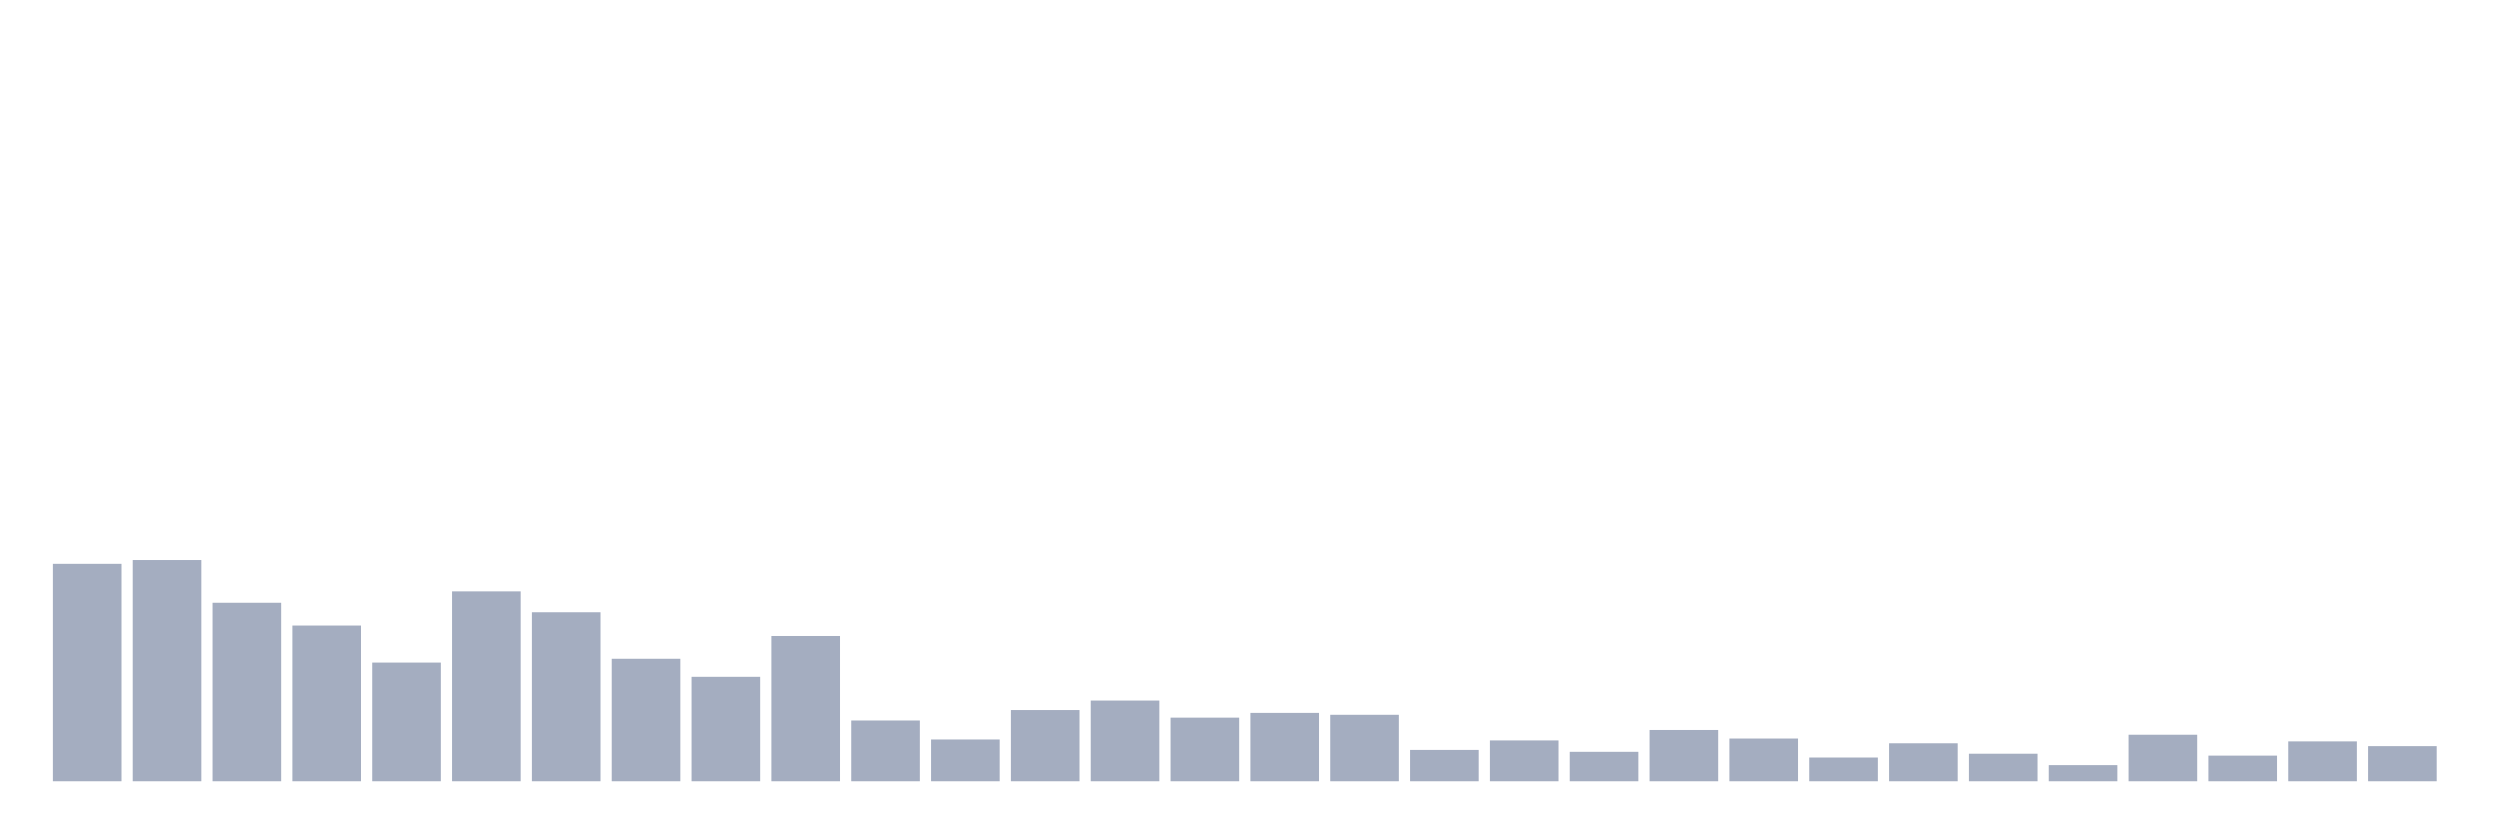
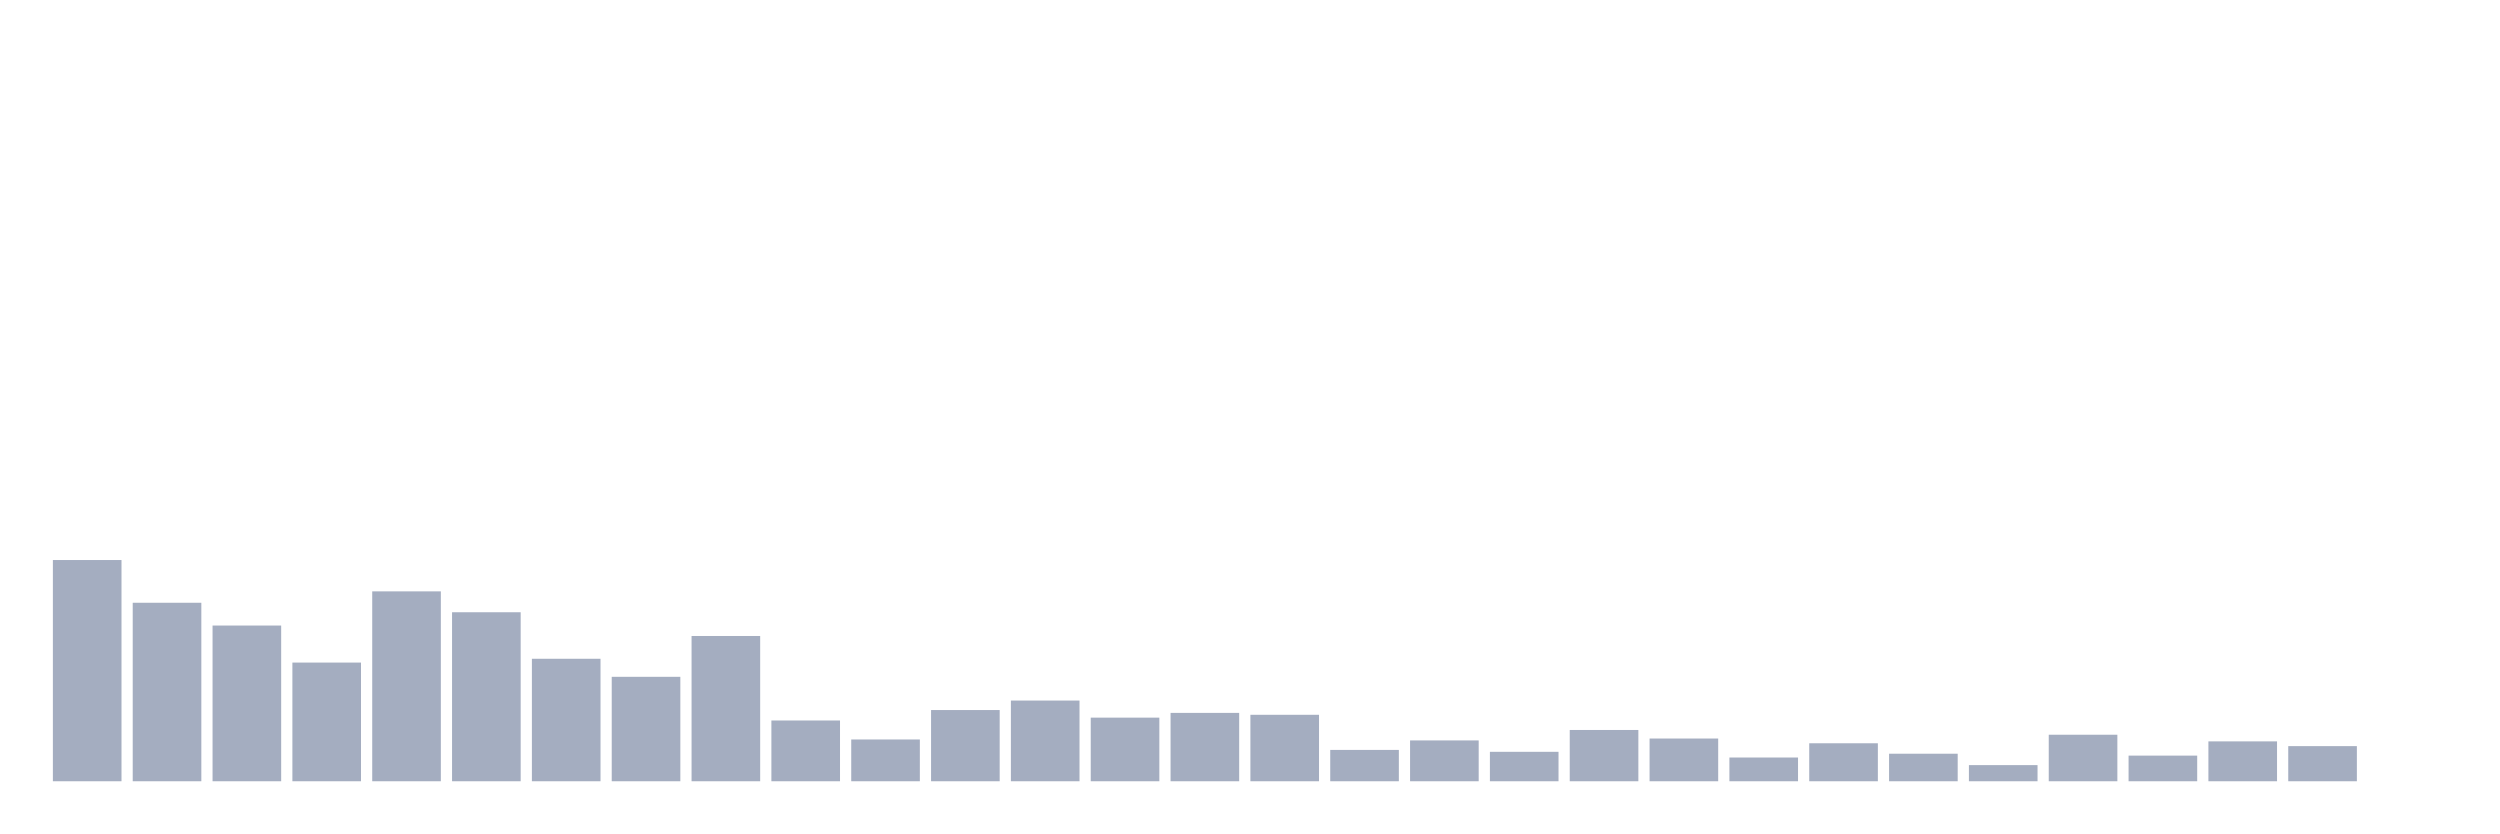
<svg xmlns="http://www.w3.org/2000/svg" viewBox="0 0 480 160">
  <g transform="translate(10,10)">
-     <rect class="bar" x="0.153" width="13.175" y="98.255" height="41.745" fill="rgb(164,173,192)" />
-     <rect class="bar" x="15.482" width="13.175" y="97.526" height="42.474" fill="rgb(164,173,192)" />
-     <rect class="bar" x="30.81" width="13.175" y="105.729" height="34.271" fill="rgb(164,173,192)" />
-     <rect class="bar" x="46.138" width="13.175" y="110.104" height="29.896" fill="rgb(164,173,192)" />
-     <rect class="bar" x="61.466" width="13.175" y="117.214" height="22.786" fill="rgb(164,173,192)" />
-     <rect class="bar" x="76.794" width="13.175" y="103.542" height="36.458" fill="rgb(164,173,192)" />
-     <rect class="bar" x="92.123" width="13.175" y="107.552" height="32.448" fill="rgb(164,173,192)" />
-     <rect class="bar" x="107.451" width="13.175" y="116.484" height="23.516" fill="rgb(164,173,192)" />
-     <rect class="bar" x="122.779" width="13.175" y="119.948" height="20.052" fill="rgb(164,173,192)" />
-     <rect class="bar" x="138.107" width="13.175" y="112.109" height="27.891" fill="rgb(164,173,192)" />
-     <rect class="bar" x="153.436" width="13.175" y="128.333" height="11.667" fill="rgb(164,173,192)" />
-     <rect class="bar" x="168.764" width="13.175" y="131.979" height="8.021" fill="rgb(164,173,192)" />
-     <rect class="bar" x="184.092" width="13.175" y="126.328" height="13.672" fill="rgb(164,173,192)" />
-     <rect class="bar" x="199.42" width="13.175" y="124.505" height="15.495" fill="rgb(164,173,192)" />
-     <rect class="bar" x="214.748" width="13.175" y="127.786" height="12.214" fill="rgb(164,173,192)" />
-     <rect class="bar" x="230.077" width="13.175" y="126.875" height="13.125" fill="rgb(164,173,192)" />
-     <rect class="bar" x="245.405" width="13.175" y="127.24" height="12.76" fill="rgb(164,173,192)" />
-     <rect class="bar" x="260.733" width="13.175" y="133.984" height="6.016" fill="rgb(164,173,192)" />
-     <rect class="bar" x="276.061" width="13.175" y="132.161" height="7.839" fill="rgb(164,173,192)" />
-     <rect class="bar" x="291.39" width="13.175" y="134.349" height="5.651" fill="rgb(164,173,192)" />
-     <rect class="bar" x="306.718" width="13.175" y="130.156" height="9.844" fill="rgb(164,173,192)" />
-     <rect class="bar" x="322.046" width="13.175" y="131.797" height="8.203" fill="rgb(164,173,192)" />
-     <rect class="bar" x="337.374" width="13.175" y="135.443" height="4.557" fill="rgb(164,173,192)" />
-     <rect class="bar" x="352.702" width="13.175" y="132.708" height="7.292" fill="rgb(164,173,192)" />
-     <rect class="bar" x="368.031" width="13.175" y="134.714" height="5.286" fill="rgb(164,173,192)" />
-     <rect class="bar" x="383.359" width="13.175" y="136.901" height="3.099" fill="rgb(164,173,192)" />
-     <rect class="bar" x="398.687" width="13.175" y="131.068" height="8.932" fill="rgb(164,173,192)" />
-     <rect class="bar" x="414.015" width="13.175" y="135.078" height="4.922" fill="rgb(164,173,192)" />
-     <rect class="bar" x="429.344" width="13.175" y="132.344" height="7.656" fill="rgb(164,173,192)" />
-     <rect class="bar" x="444.672" width="13.175" y="133.255" height="6.745" fill="rgb(164,173,192)" />
+     <rect class="bar" x="0.153" width="13.175" y="97.526" height="42.474" fill="rgb(164,173,192)" />
+     <rect class="bar" x="15.482" width="13.175" y="105.729" height="34.271" fill="rgb(164,173,192)" />
+     <rect class="bar" x="30.81" width="13.175" y="110.104" height="29.896" fill="rgb(164,173,192)" />
+     <rect class="bar" x="46.138" width="13.175" y="117.214" height="22.786" fill="rgb(164,173,192)" />
+     <rect class="bar" x="61.466" width="13.175" y="103.542" height="36.458" fill="rgb(164,173,192)" />
+     <rect class="bar" x="76.794" width="13.175" y="107.552" height="32.448" fill="rgb(164,173,192)" />
+     <rect class="bar" x="92.123" width="13.175" y="116.484" height="23.516" fill="rgb(164,173,192)" />
+     <rect class="bar" x="107.451" width="13.175" y="119.948" height="20.052" fill="rgb(164,173,192)" />
+     <rect class="bar" x="122.779" width="13.175" y="112.109" height="27.891" fill="rgb(164,173,192)" />
+     <rect class="bar" x="138.107" width="13.175" y="128.333" height="11.667" fill="rgb(164,173,192)" />
+     <rect class="bar" x="153.436" width="13.175" y="131.979" height="8.021" fill="rgb(164,173,192)" />
+     <rect class="bar" x="168.764" width="13.175" y="126.328" height="13.672" fill="rgb(164,173,192)" />
+     <rect class="bar" x="184.092" width="13.175" y="124.505" height="15.495" fill="rgb(164,173,192)" />
+     <rect class="bar" x="199.42" width="13.175" y="127.786" height="12.214" fill="rgb(164,173,192)" />
+     <rect class="bar" x="214.748" width="13.175" y="126.875" height="13.125" fill="rgb(164,173,192)" />
+     <rect class="bar" x="230.077" width="13.175" y="127.24" height="12.76" fill="rgb(164,173,192)" />
+     <rect class="bar" x="245.405" width="13.175" y="133.984" height="6.016" fill="rgb(164,173,192)" />
+     <rect class="bar" x="260.733" width="13.175" y="132.161" height="7.839" fill="rgb(164,173,192)" />
+     <rect class="bar" x="276.061" width="13.175" y="134.349" height="5.651" fill="rgb(164,173,192)" />
+     <rect class="bar" x="291.39" width="13.175" y="130.156" height="9.844" fill="rgb(164,173,192)" />
+     <rect class="bar" x="306.718" width="13.175" y="131.797" height="8.203" fill="rgb(164,173,192)" />
+     <rect class="bar" x="322.046" width="13.175" y="135.443" height="4.557" fill="rgb(164,173,192)" />
+     <rect class="bar" x="337.374" width="13.175" y="132.708" height="7.292" fill="rgb(164,173,192)" />
+     <rect class="bar" x="352.702" width="13.175" y="134.714" height="5.286" fill="rgb(164,173,192)" />
+     <rect class="bar" x="368.031" width="13.175" y="136.901" height="3.099" fill="rgb(164,173,192)" />
+     <rect class="bar" x="383.359" width="13.175" y="131.068" height="8.932" fill="rgb(164,173,192)" />
+     <rect class="bar" x="398.687" width="13.175" y="135.078" height="4.922" fill="rgb(164,173,192)" />
+     <rect class="bar" x="414.015" width="13.175" y="132.344" height="7.656" fill="rgb(164,173,192)" />
+     <rect class="bar" x="429.344" width="13.175" y="133.255" height="6.745" fill="rgb(164,173,192)" />
+     <rect class="bar" x="444.672" width="13.175" y="140" height="0" fill="rgb(164,173,192)" />
  </g>
</svg>
